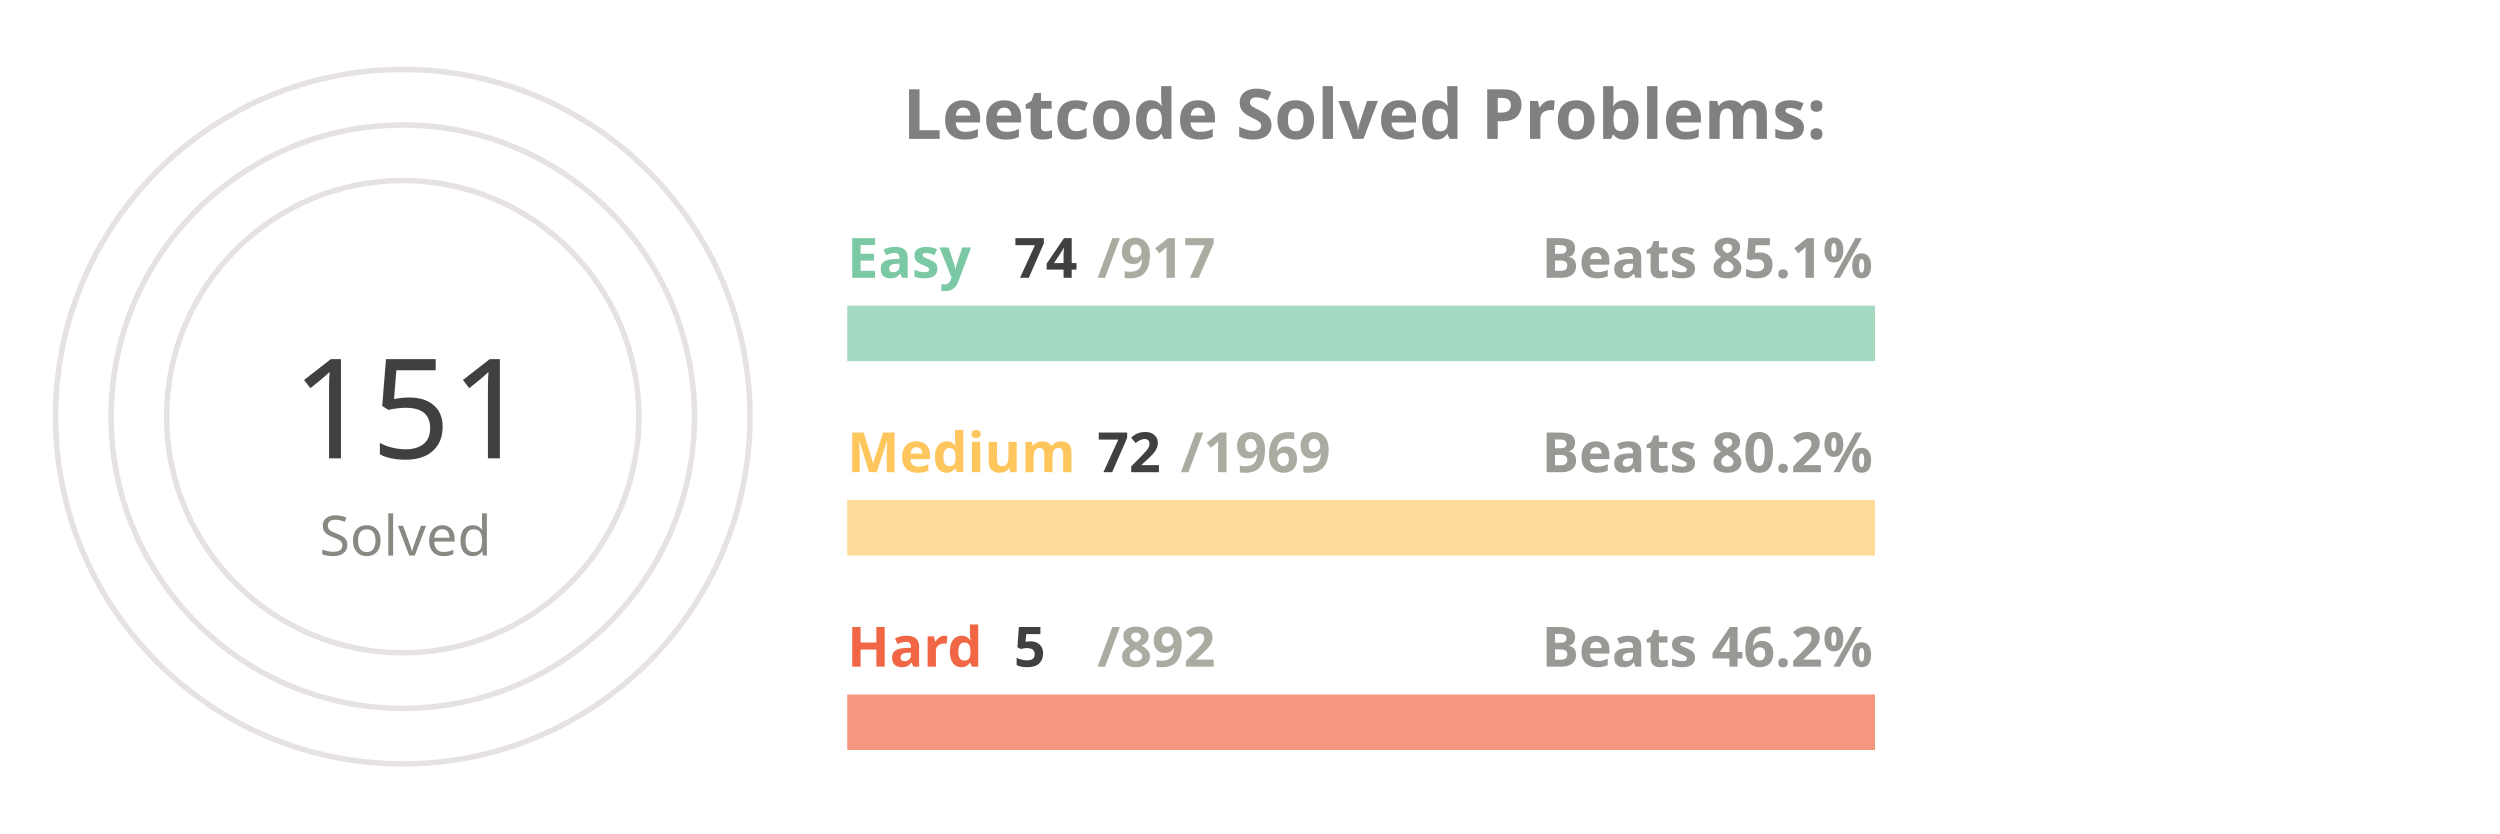
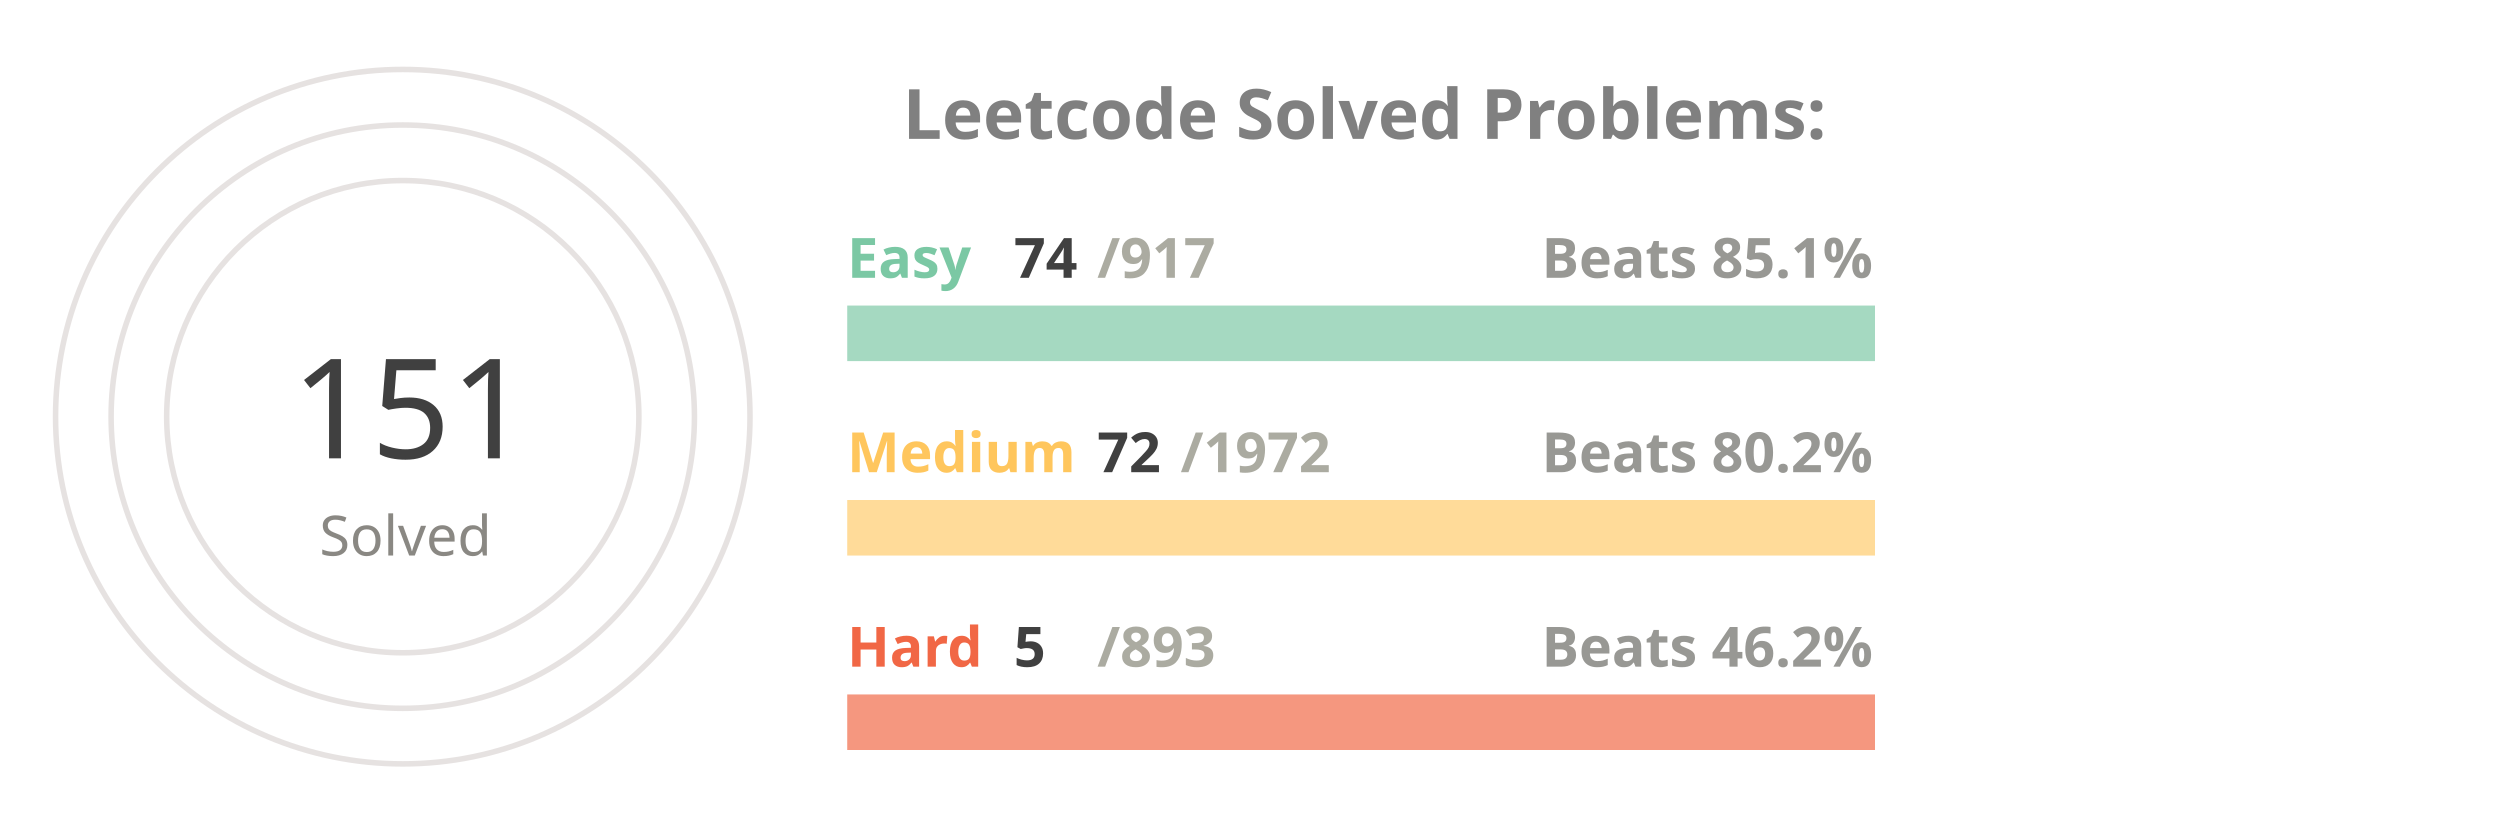
<svg xmlns="http://www.w3.org/2000/svg" viewBox="0 0 650 300" height="200px" width="600px">
  <style>
.label {
	font: bold 25px sans-serif;
	color: #404040;
	-webkit-text-stroke: 1px white;
  }
.name {
	font: bold 20px sans-serif;
	color: #404040;
  }

.line {
	stroke-dasharray: 1000;
	stroke-dashoffset: 1000;
	animation: dash 3.5s ease-in-out forwards;	
	animation-iteration-count: infinite;
	animation-direction: alternate-reverse;
}

.totalSum {
	font: 50px sans-serif;
}

.totalSumLabel {
	font: 20px sans-serif;
}

.path {
	stroke-dasharray: 1000;
	stroke-dashoffset: 1000;
	animation: dash 3.5s ease-in-out forwards;	
	animation-iteration-count: infinite;
	animation-direction: alternate-reverse;
}
  
@keyframes dash {
	to {
		stroke-dashoffset: 0;
	}
}

</style>
  <g stroke="#E6E2E1" fill="none" stroke-width="2">
    <circle cx="20" cy="150" r="125" />
    <circle cx="20" cy="150" r="105" />
    <circle cx="20" cy="150" r="85" />
  </g>
  <g fill="none" stroke-width="20">
    <line x1="180" y1="120" x2="550" y2="120" stroke="#a5d9c1" />
    <line x1="180" y1="190" x2="550" y2="190" stroke="#ffdb99" />
    <line x1="180" y1="260" x2="550" y2="260" stroke="#f5977f" />
  </g>
  <g fill="none" stroke-width="20" class="line">
    <line x1="180" y1="120" x2="209" y2="120" stroke="#7BC8A4" />
    <line x1="180" y1="190" x2="193" y2="190" stroke="#FFC65D" />
    <line x1="180" y1="260" x2="182" y2="260" stroke="#F16745" />
  </g>
  <g fill="none" stroke-width="20" stroke-linecap="round" class="path">
    <path d="M 20 25 A 125 125 45 0 1 78 39" stroke="#7BC8A4" />
    <path d="M 20 45 A 105 105 45 0 1 38 46" stroke="#FFC65D" />
    <path d="M 20 65 A 85 85 45 0 1 20 65" stroke="#F16745" />
  </g>
  <g class="name">
    <text x="180" y="100" fill="#7BC8A4">Easy</text>
    <text x="240" y="100" fill="#404040">74</text>
    <text x="270" y="100" fill="#ABABA1">/917</text>
    <text x="430" y="100" fill="#989894">Beats 85.1%</text>
    <text x="180" y="170" fill="#FFC65D">Medium</text>
    <text x="270" y="170" fill="#404040">72</text>
-     <text x="300" y="170" fill="#ABABA1">/1969</text>
+     <text x="300" y="170" fill="#ABABA1">/1972</text>
    <text x="430" y="170" fill="#989894">Beats 80.2%</text>
    <text x="180" y="240" fill="#F16745">Hard</text>
    <text x="240" y="240" fill="#404040">5</text>
-     <text x="270" y="240" fill="#ABABA1">/892</text>
+     <text x="270" y="240" fill="#ABABA1">/893</text>
    <text x="430" y="240" fill="#989894">Beats 46.2%</text>
  </g>
  <g>
    <text x="-20" y="165" fill="#404040" class="totalSum">151</text>
    <text x="-10" y="200" fill="#8A8883" class="totalSumLabel">Solved</text>
  </g>
  <g class="label">
    <text x="200" y="50" fill="gray">Leetcode Solved Problems:</text>
  </g>
</svg>
